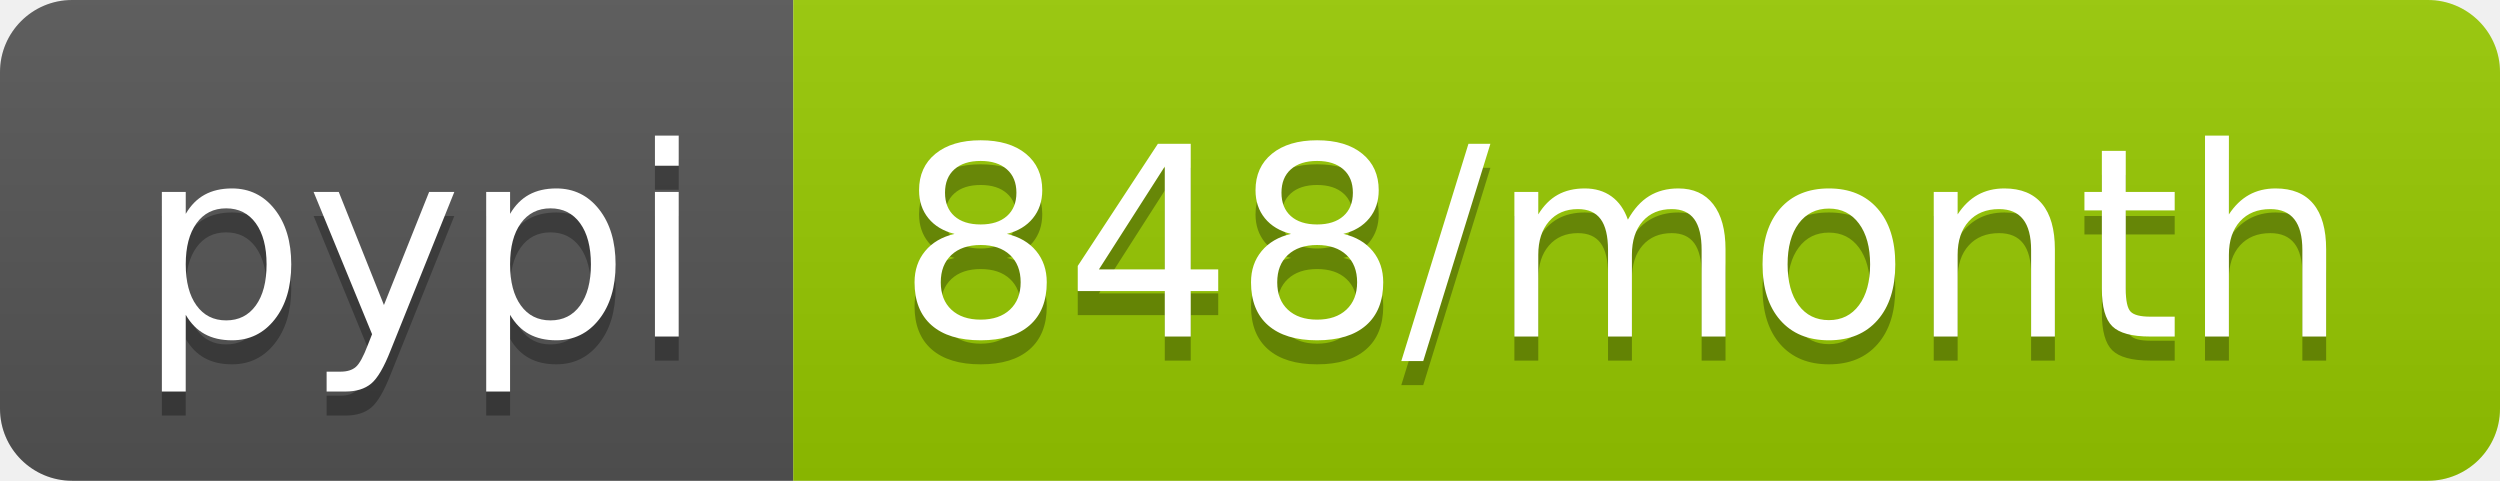
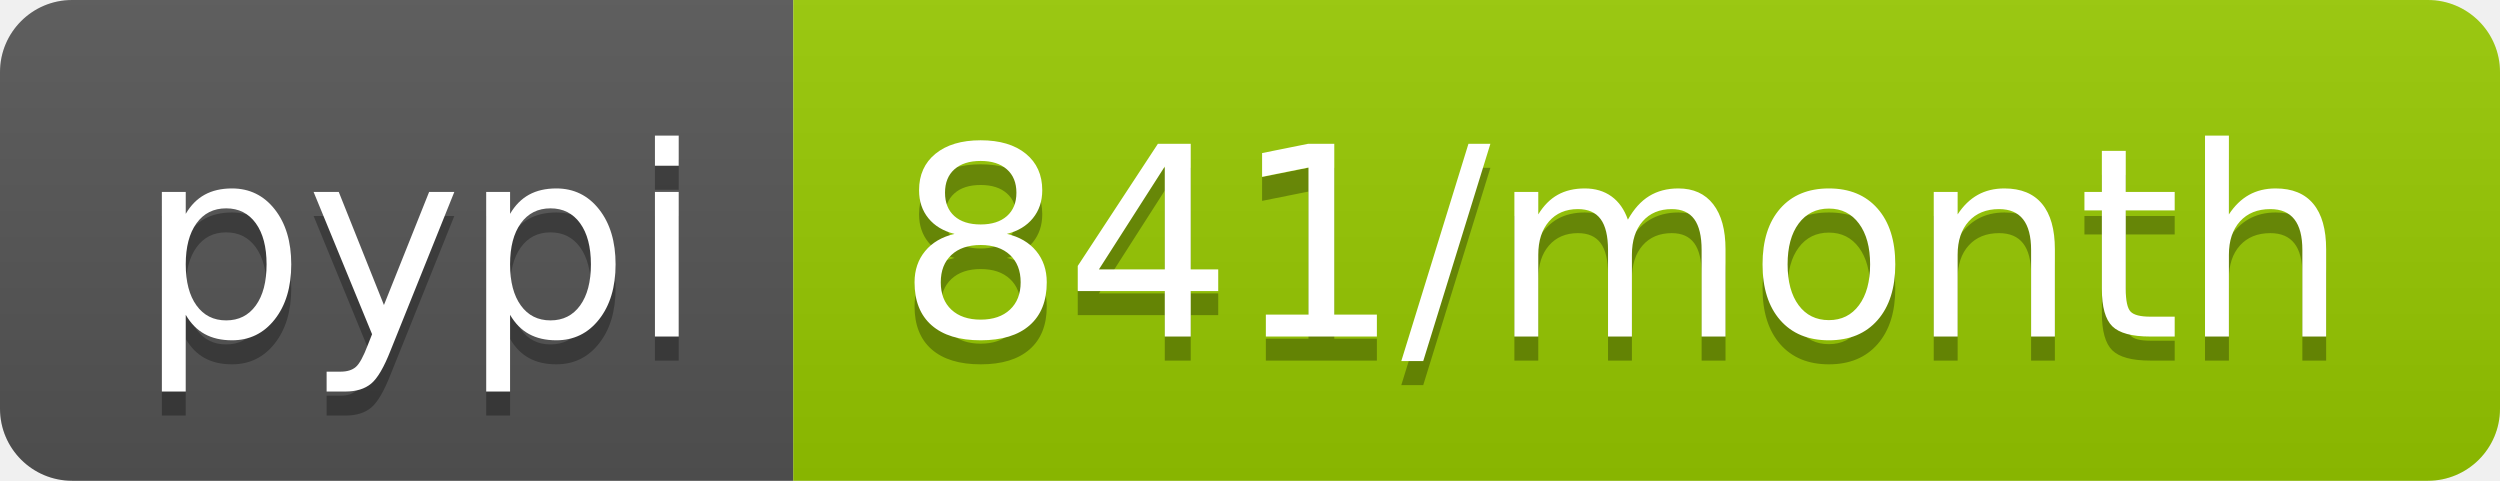
- <svg xmlns="http://www.w3.org/2000/svg" width="104" height="20" role="img" aria-label="pypi: 848/month">
+ <svg xmlns="http://www.w3.org/2000/svg" width="104" height="20" role="img" aria-label="pypi: 841/month">
  <linearGradient id="s" x2="0" y2="100%">
    <stop offset="0" stop-color="#bbb" stop-opacity=".1" />
    <stop offset="1" stop-opacity=".1" />
  </linearGradient>
  <clipPath id="r">
    <rect width="104" height="20" rx="3" fill="#fff" />
  </clipPath>
  <g clip-path="url(#r)">
    <rect width="33" height="20" fill="#555" />
    <rect x="33" width="71" height="20" fill="#97ca00" />
    <rect width="104" height="20" fill="url(#s)" />
  </g>
  <g fill="#fff" text-anchor="middle" font-family="Verdana,Geneva,DejaVu Sans,sans-serif" text-rendering="geometricPrecision" font-size="110">
    <text aria-hidden="true" x="175" y="150" fill="#010101" fill-opacity=".3" transform="scale(.1)" textLength="230">pypi</text>
    <text x="175" y="140" transform="scale(.1)" fill="#fff" textLength="230">pypi</text>
-     <text aria-hidden="true" x="675" y="150" fill="#010101" fill-opacity=".3" transform="scale(.1)" textLength="610">848/month</text>
-     <text x="675" y="140" transform="scale(.1)" fill="#fff" textLength="610">848/month</text>
+     <text aria-hidden="true" x="675" y="150" fill="#010101" fill-opacity=".3" transform="scale(.1)" textLength="610">841/month</text>
+     <text x="675" y="140" transform="scale(.1)" fill="#fff" textLength="610">841/month</text>
  </g>
</svg>
